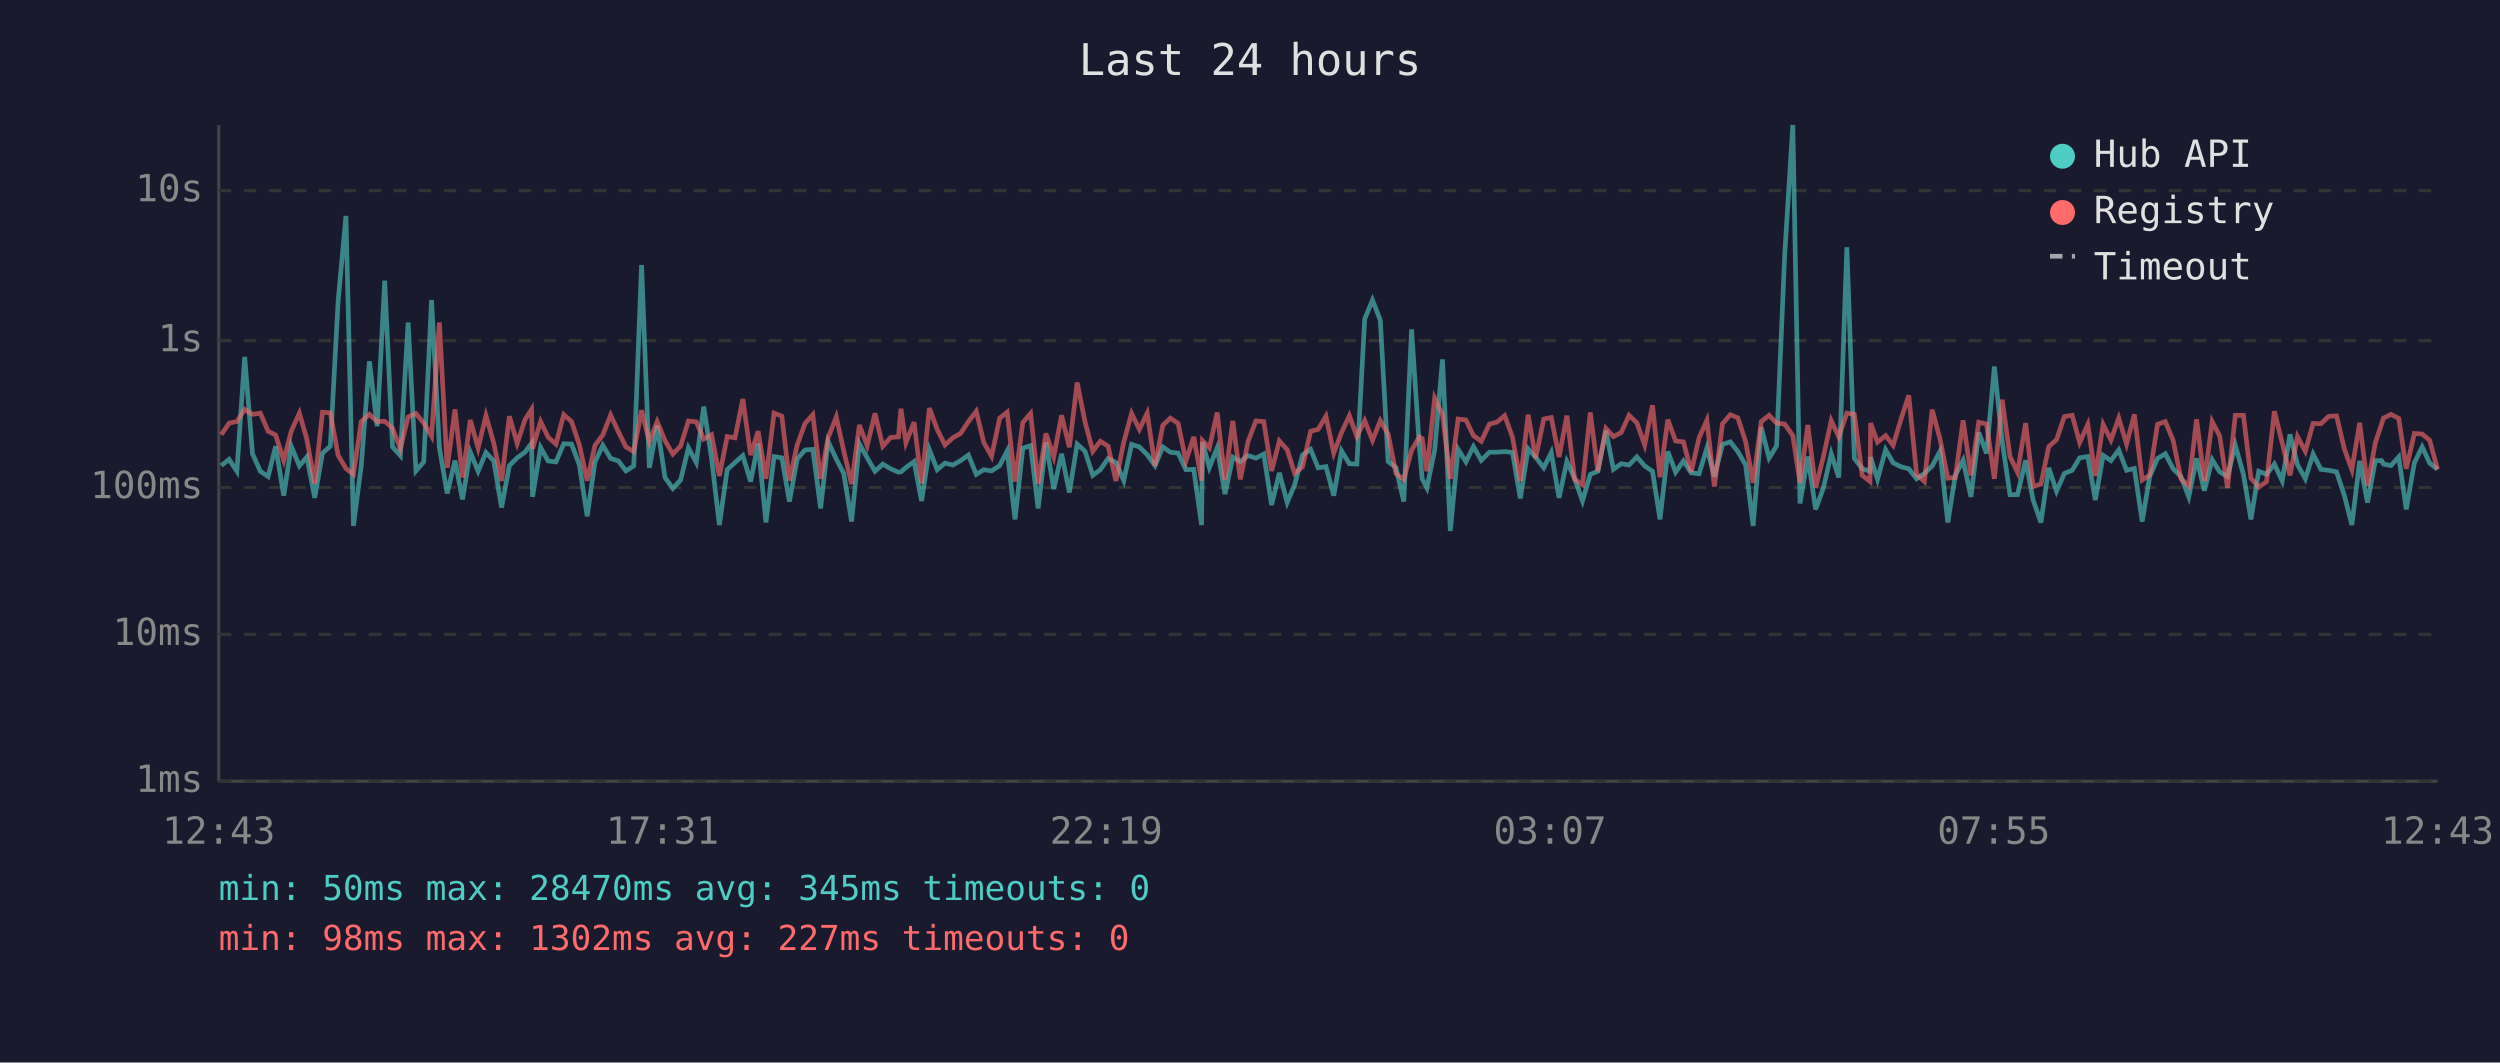
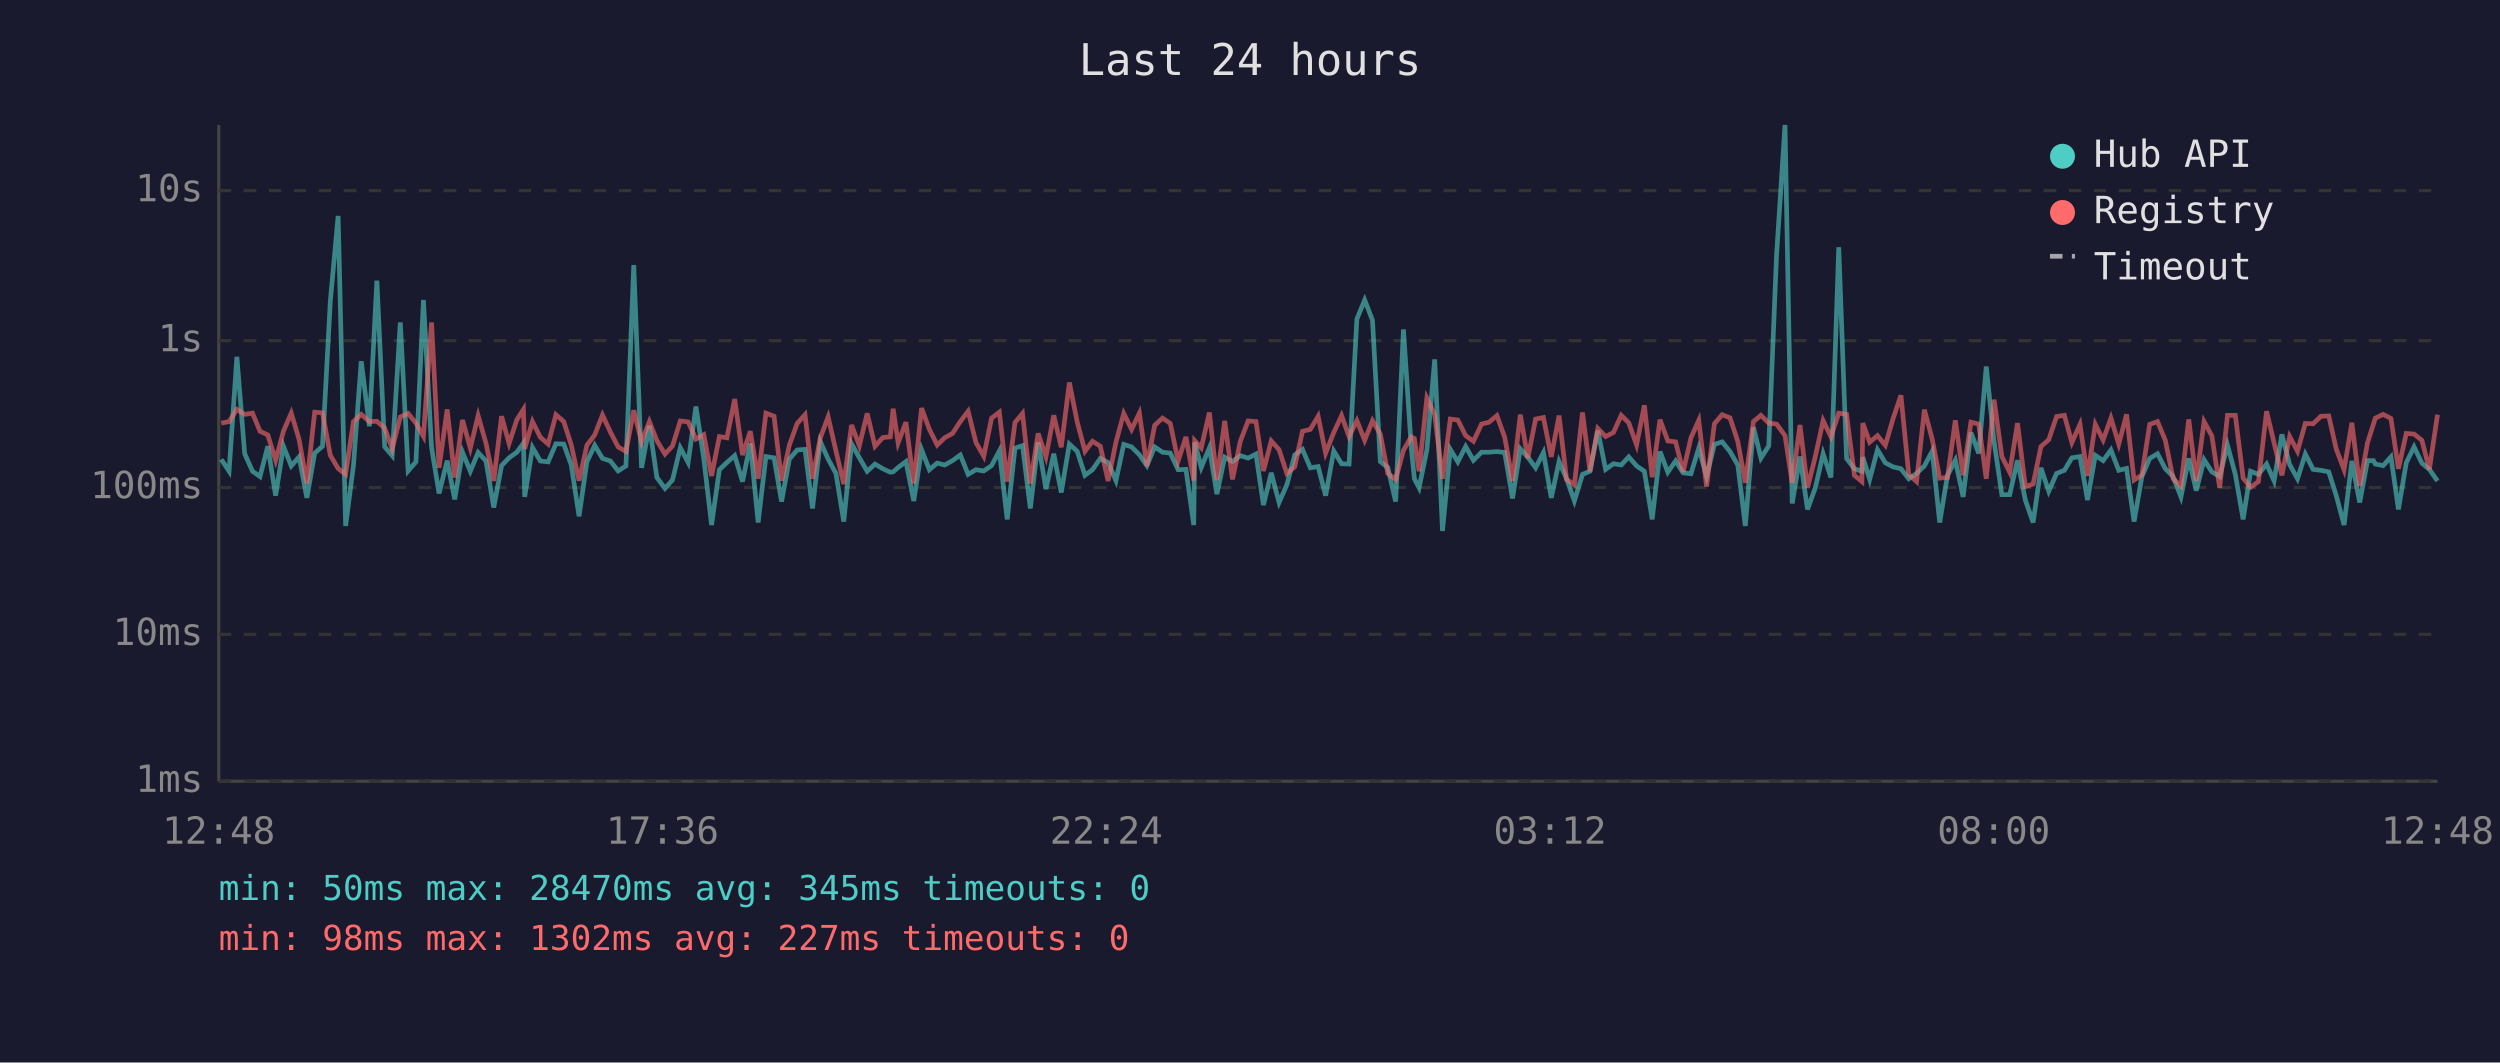
<svg xmlns="http://www.w3.org/2000/svg" viewBox="0 0 800 340" font-family="monospace" font-size="12">
  <rect width="800" height="340" fill="#1a1a2e" />
  <text x="400" y="24" fill="#e0e0e0" font-size="14" text-anchor="middle">Last 24 hours</text>
  <line x1="70" y1="40" x2="70" y2="250" stroke="#444" stroke-width="1" />
  <line x1="70" y1="250" x2="780" y2="250" stroke="#444" stroke-width="1" />
  <line x1="70" y1="250" x2="780" y2="250" stroke="#333" stroke-width="1" stroke-dasharray="4" />
  <text x="65" y="250" fill="#888" text-anchor="end" dominant-baseline="middle">1ms</text>
  <line x1="70" y1="203" x2="780" y2="203" stroke="#333" stroke-width="1" stroke-dasharray="4" />
  <text x="65" y="203" fill="#888" text-anchor="end" dominant-baseline="middle">10ms</text>
  <line x1="70" y1="156" x2="780" y2="156" stroke="#333" stroke-width="1" stroke-dasharray="4" />
  <text x="65" y="156" fill="#888" text-anchor="end" dominant-baseline="middle">100ms</text>
  <line x1="70" y1="109" x2="780" y2="109" stroke="#333" stroke-width="1" stroke-dasharray="4" />
  <text x="65" y="109" fill="#888" text-anchor="end" dominant-baseline="middle">1s</text>
  <line x1="70" y1="61" x2="780" y2="61" stroke="#333" stroke-width="1" stroke-dasharray="4" />
  <text x="65" y="61" fill="#888" text-anchor="end" dominant-baseline="middle">10s</text>
-   <text x="70" y="270" fill="#888" text-anchor="middle">12:43</text>
-   <text x="212" y="270" fill="#888" text-anchor="middle">17:31</text>
-   <text x="354" y="270" fill="#888" text-anchor="middle">22:19</text>
-   <text x="496" y="270" fill="#888" text-anchor="middle">03:07</text>
-   <text x="638" y="270" fill="#888" text-anchor="middle">07:55</text>
-   <text x="780" y="270" fill="#888" text-anchor="middle">12:43</text>
-   <polyline points="70.8,149.0 73.3,147.0 75.8,150.8 78.3,114.2 80.8,145.2 83.3,150.8 85.8,152.5 88.2,142.8 90.8,158.6 93.2,142.8 95.8,149.1 98.2,146.2 100.7,159.3 103.2,145.0 105.7,142.8 108.2,96.4 110.7,69.1 113.1,168.3 115.6,149.0 118.2,115.6 120.7,136.4 123.1,89.8 125.6,143.0 128.1,145.8 130.6,103.2 133.1,150.7 135.6,147.8 138.1,96.0 140.6,143.2 143.1,157.9 145.6,147.4 148.0,159.8 150.5,144.7 153.0,150.8 155.5,144.8 158.0,147.5 160.5,162.4 163.0,149.0 165.5,146.5 168.0,144.7 170.1,141.8 170.4,159.0 173.0,143.2 175.4,147.5 177.9,147.8 180.4,142.0 182.9,142.1 185.4,148.8 187.9,165.2 190.4,147.8 192.9,142.5 195.4,146.7 197.9,147.5 200.3,150.7 202.8,149.1 205.3,84.8 207.8,149.7 210.3,136.2 212.8,152.8 215.3,156.3 217.8,153.6 220.3,143.3 222.8,148.0 225.2,130.1 227.7,146.7 230.2,168.0 232.7,150.3 235.2,148.0 237.7,145.8 240.2,154.1 242.6,141.9 245.1,167.2 247.7,146.1 250.2,146.5 252.6,160.5 255.1,146.9 257.6,144.0 260.1,143.8 262.6,162.7 265.0,141.3 267.6,146.9 270.0,151.5 272.5,166.9 275.0,142.0 277.5,146.5 280.0,150.8 282.5,148.5 285.0,150.0 287.5,151.1 288.3,151.0 289.9,149.6 292.5,147.7 294.9,160.3 297.4,143.9 299.9,150.3 302.4,148.2 304.9,148.8 307.4,147.4 309.9,145.6 312.4,151.8 314.8,150.3 317.3,150.7 319.9,149.0 322.3,144.3 324.8,166.2 327.3,143.4 329.8,142.6 332.2,162.7 334.7,141.6 337.2,156.5 339.7,145.2 342.2,157.6 344.7,142.1 347.2,144.4 349.7,152.1 352.1,150.3 354.6,146.7 357.1,148.0 359.6,153.8 362.1,142.2 364.6,143.0 367.1,145.5 369.6,149.0 372.1,143.0 374.5,144.7 377.0,145.0 379.5,150.3 382.0,150.2 384.5,168.0 384.8,141.5 387.0,149.6 389.5,143.3 392.0,158.1 394.5,146.3 396.9,147.7 399.4,145.8 401.9,146.6 404.4,145.3 406.9,161.6 409.4,151.3 411.9,160.8 414.3,155.1 416.8,145.6 419.4,143.8 421.8,149.7 424.3,149.3 426.8,158.6 429.3,144.3 431.8,148.4 434.2,148.5 436.7,102.1 439.2,96.0 441.7,102.5 444.2,147.7 446.7,149.6 449.2,160.5 451.7,105.4 454.2,143.1 455.1,153.2 456.6,156.1 459.1,144.0 461.6,115.0 464.1,169.9 466.6,143.8 469.1,147.8 471.5,142.9 474.0,147.3 476.6,144.7 479.0,144.7 481.5,144.5 484.0,144.8 486.5,159.5 489.0,143.6 491.4,146.3 494.0,149.7 496.4,144.8 498.9,159.3 501.4,147.7 503.9,153.2 506.4,160.3 508.9,151.8 511.3,150.8 513.9,137.8 516.3,150.2 518.8,148.4 521.3,148.8 523.8,146.2 526.3,149.1 528.8,150.8 531.2,166.2 533.7,144.5 536.2,151.1 538.7,147.5 541.2,151.3 543.7,151.6 546.2,143.4 548.6,152.5 551.2,142.2 553.7,141.4 556.1,144.5 558.6,148.8 561.0,168.3 563.6,136.7 566.1,146.6 568.5,142.7 571.1,81.6 573.7,40.0 576.0,161.1 578.5,146.1 581.0,163.0 583.5,156.1 586.0,145.2 588.4,152.8 591.0,79.1 593.4,146.7 595.9,150.0 598.4,150.8 598.6,146.3 600.8,153.4 603.4,143.9 605.8,148.1 608.4,149.4 610.8,150.0 613.3,153.2 615.8,151.5 618.3,149.1 620.8,144.4 623.3,167.2 625.7,152.1 628.2,147.3 630.7,159.0 633.2,138.4 635.7,145.1 638.2,117.3 640.7,141.3 643.2,158.3 645.6,158.3 648.2,147.3 650.6,160.0 653.1,167.2 655.6,149.7 658.1,157.2 660.6,151.5 663.1,150.5 665.5,146.5 668.1,146.1 670.5,160.0 673.0,145.7 675.5,147.4 678.0,144.0 680.5,150.5 683.0,149.9 685.5,166.9 687.9,152.5 690.4,146.7 692.9,145.2 695.4,150.0 697.9,152.5 700.4,159.0 702.9,146.7 705.4,157.0 707.9,147.1 710.3,151.0 712.8,152.5 715.3,142.5 717.9,151.8 720.3,166.2 722.8,150.8 725.3,151.8 727.8,148.5 730.3,153.9 732.8,139.0 735.2,148.7 737.7,153.2 740.2,145.3 742.7,150.2 745.2,150.5 747.7,151.0 750.2,158.6 752.6,168.0 755.1,147.5 757.6,160.8 760.1,147.4 762.1,147.4 762.7,148.5 765.1,149.0 767.6,146.2 770.0,163.0 772.6,148.1 775.1,143.0 777.5,148.2 780.0,150.2" fill="none" stroke="#4ecdc4" stroke-width="1.5" opacity="0.6" />
-   <polyline points="70.8,139.1 73.3,135.4 75.8,134.9 78.3,131.0 80.8,132.6 83.3,132.2 85.8,138.0 88.2,139.2 90.8,147.3 93.2,138.0 95.8,132.2 98.2,140.6 100.7,154.7 103.2,131.9 105.7,132.1 108.2,145.7 110.7,149.9 113.1,151.8 115.6,134.9 118.2,132.6 120.7,134.9 123.1,134.8 125.6,137.0 128.1,143.6 130.6,133.4 133.1,132.3 135.6,135.4 138.1,139.6 140.6,103.2 143.1,149.7 145.6,131.0 148.0,152.8 150.5,134.4 153.0,143.4 155.5,133.0 158.0,141.8 160.5,153.9 163.0,133.2 165.5,141.9 168.0,134.3 170.1,131.0 170.4,143.6 173.0,134.9 175.4,139.9 177.9,142.1 180.4,132.7 182.9,134.9 185.4,142.4 187.9,153.8 190.4,142.5 192.9,139.2 195.4,132.8 197.9,138.2 200.3,143.0 202.8,144.5 205.3,131.3 207.8,141.4 210.3,134.9 212.8,141.0 215.3,145.3 217.8,142.7 220.3,134.7 222.8,135.0 225.2,140.5 227.7,139.1 230.2,152.3 232.7,139.7 235.2,140.1 237.7,127.7 240.2,145.6 242.6,138.0 245.1,153.2 247.7,132.2 250.2,133.2 252.6,153.8 255.1,142.4 257.6,135.5 260.1,132.7 262.6,153.2 265.0,140.1 267.6,133.4 270.0,144.3 272.5,154.9 275.0,136.0 277.5,142.6 280.0,132.3 282.5,142.8 285.0,140.0 287.5,139.8 288.3,130.8 289.9,141.7 292.5,135.1 294.9,154.7 297.4,130.6 299.9,137.4 302.4,142.4 304.9,140.1 307.4,138.7 309.9,134.9 312.4,131.6 314.8,141.6 317.3,146.0 319.9,133.8 322.3,131.9 324.8,154.1 327.3,135.2 329.8,132.3 332.2,154.7 334.7,138.7 337.2,146.2 339.7,132.9 342.2,143.1 344.7,122.4 347.2,135.0 349.7,144.4 352.1,141.2 354.6,142.8 357.1,153.9 359.6,141.5 362.1,132.3 364.6,137.4 367.1,132.2 369.6,149.1 372.1,136.1 374.5,133.8 377.0,135.5 379.5,147.5 382.0,139.8 384.5,153.8 384.8,141.0 387.0,143.3 389.5,132.0 392.0,153.6 394.5,134.7 396.9,153.4 399.4,141.2 401.9,134.7 404.4,134.9 406.9,150.7 409.4,141.1 411.9,143.9 414.3,151.5 416.8,149.4 419.4,138.0 421.8,137.4 424.3,133.2 426.8,145.0 429.3,138.4 431.8,133.0 434.2,139.7 436.7,134.6 439.2,140.9 441.7,134.6 444.2,138.9 446.7,151.5 449.2,153.4 451.7,144.1 454.2,139.8 455.1,140.3 456.6,150.8 459.1,127.4 461.6,132.7 464.1,153.2 466.6,134.1 469.1,134.4 471.5,139.4 474.0,141.2 476.6,135.7 479.0,135.1 481.5,133.0 484.0,139.9 486.5,153.9 489.0,132.7 491.4,146.6 494.0,134.1 496.4,133.6 498.9,146.2 501.4,133.0 503.9,153.4 506.4,155.1 508.9,132.0 511.3,150.8 513.9,137.1 516.3,139.7 518.8,138.4 521.3,132.9 523.8,135.3 526.3,142.4 528.8,129.7 531.2,152.7 533.7,134.3 536.2,141.1 538.7,141.4 541.2,151.0 543.7,140.1 546.2,134.5 548.6,155.7 551.2,135.6 553.7,132.7 556.1,133.7 558.6,141.3 561.0,154.5 563.6,134.9 566.1,132.9 568.5,135.4 571.1,135.7 573.7,139.4 576.0,154.5 578.5,136.0 581.0,156.1 583.5,146.1 586.0,134.6 588.4,139.8 591.0,132.2 593.4,132.6 595.9,152.1 598.4,154.1 598.6,135.4 600.8,141.5 603.4,139.4 605.8,142.5 608.4,133.9 610.8,126.5 613.3,151.8 615.8,154.1 618.3,131.1 620.8,140.5 623.3,153.0 625.7,152.8 628.2,134.5 630.7,152.1 633.2,135.1 635.7,135.7 638.2,153.2 640.7,127.9 643.2,146.1 645.6,151.1 648.2,135.4 650.6,155.7 653.1,154.9 655.6,142.9 658.1,140.7 660.6,133.3 663.1,132.9 665.5,141.6 668.1,135.8 670.5,152.3 673.0,135.8 675.5,140.8 678.0,133.8 680.5,142.1 683.0,132.6 685.5,153.6 687.9,152.0 690.4,135.8 692.9,134.9 695.4,140.9 697.9,153.2 700.4,155.5 702.9,134.2 705.4,153.9 707.9,134.9 710.3,139.5 712.8,156.1 715.3,132.9 717.9,132.9 720.3,153.0 722.8,155.9 725.3,154.1 727.8,131.6 730.3,141.7 732.8,152.1 735.2,139.7 737.7,144.4 740.2,135.5 742.7,135.6 745.2,133.2 747.7,133.1 750.2,143.7 752.6,150.3 755.1,135.3 757.6,155.5 760.1,141.7 762.1,135.7 762.7,133.8 765.1,132.6 767.6,133.9 770.0,150.0 772.6,138.7 775.1,138.9 777.5,140.9 780.0,150.2" fill="none" stroke="#ff6b6b" stroke-width="1.5" opacity="0.6" />
+   <text x="70" y="270" fill="#888" text-anchor="middle">12:48</text>
+   <text x="212" y="270" fill="#888" text-anchor="middle">17:36</text>
+   <text x="354" y="270" fill="#888" text-anchor="middle">22:24</text>
+   <text x="496" y="270" fill="#888" text-anchor="middle">03:12</text>
+   <text x="638" y="270" fill="#888" text-anchor="middle">08:00</text>
+   <text x="780" y="270" fill="#888" text-anchor="middle">12:48</text>
+   <polyline points="70.8,147.0 73.3,150.8 75.8,114.2 78.3,145.2 80.8,150.8 83.2,152.5 85.7,142.8 88.2,158.6 90.7,142.8 93.2,149.1 95.7,146.2 98.2,159.3 100.7,145.0 103.2,142.8 105.7,96.4 108.2,69.1 110.6,168.3 113.1,149.0 115.6,115.6 118.2,136.4 120.6,89.8 123.1,143.0 125.5,145.8 128.1,103.2 130.6,150.7 133.1,147.8 135.5,96.0 138.1,143.2 140.5,157.9 143.1,147.4 145.5,159.8 148.0,144.7 150.5,150.8 153.0,144.8 155.5,147.5 158.0,162.4 160.5,149.0 162.9,146.5 165.4,144.7 167.5,141.8 167.9,159.0 170.4,143.2 172.9,147.5 175.4,147.8 177.9,142.0 180.4,142.1 182.8,148.8 185.3,165.2 187.8,147.8 190.3,142.5 192.8,146.7 195.3,147.5 197.8,150.7 200.3,149.1 202.8,84.8 205.3,149.7 207.8,136.2 210.2,152.8 212.8,156.3 215.2,153.6 217.7,143.3 220.2,148.0 222.7,130.1 225.2,146.7 227.7,168.0 230.2,150.3 232.6,148.0 235.1,145.8 237.6,154.1 240.1,141.9 242.6,167.2 245.1,146.1 247.7,146.5 250.1,160.5 252.6,146.9 255.1,144.0 257.6,143.8 260.0,162.7 262.5,141.3 265.0,146.9 267.5,151.5 270.0,166.9 272.5,142.0 275.0,146.5 277.5,150.8 280.0,148.5 282.5,150.0 284.9,151.1 285.8,151.0 287.4,149.6 289.9,147.7 292.4,160.3 294.9,143.9 297.4,150.3 299.9,148.2 302.3,148.8 304.8,147.4 307.3,145.6 309.8,151.8 312.3,150.3 314.8,150.7 317.3,149.0 319.8,144.3 322.3,166.2 324.8,143.4 327.2,142.6 329.7,162.7 332.2,141.6 334.7,156.5 337.2,145.2 339.6,157.6 342.2,142.1 344.7,144.4 347.2,152.1 349.6,150.3 352.1,146.7 354.6,148.0 357.1,153.8 359.6,142.2 362.1,143.0 364.6,145.5 367.0,149.0 369.5,143.0 372.0,144.7 374.5,145.0 377.0,150.3 379.5,150.2 382.0,168.0 382.3,141.5 384.4,149.6 387.0,143.3 389.4,158.1 391.9,146.3 394.4,147.7 396.9,145.8 399.4,146.6 401.9,145.3 404.3,161.6 406.8,151.3 409.3,160.8 411.8,155.1 414.3,145.6 416.8,143.8 419.3,149.7 421.8,149.3 424.2,158.6 426.8,144.3 429.3,148.4 431.7,148.5 434.2,102.1 436.7,96.0 439.2,102.5 441.7,147.7 444.1,149.6 446.6,160.5 449.1,105.4 451.6,143.1 452.6,153.2 454.1,156.1 456.6,144.0 459.1,115.0 461.6,169.9 464.1,143.8 466.5,147.8 469.0,142.9 471.5,147.3 474.1,144.7 476.5,144.7 479.0,144.5 481.5,144.8 484.0,159.5 486.5,143.6 488.9,146.3 491.4,149.7 493.9,144.8 496.4,159.3 498.9,147.7 501.3,153.2 503.8,160.3 506.4,151.8 508.8,150.8 511.3,137.8 513.8,150.2 516.3,148.4 518.8,148.8 521.2,146.2 523.7,149.1 526.2,150.8 528.7,166.2 531.2,144.5 533.7,151.1 536.2,147.5 538.6,151.3 541.1,151.6 543.6,143.4 546.1,152.5 548.6,142.2 551.1,141.4 553.6,144.5 556.1,148.8 558.5,168.3 561.1,136.7 563.5,146.6 566.0,142.7 568.5,81.6 571.2,40.0 573.5,161.1 576.0,146.1 578.4,163.0 580.9,156.1 583.4,145.2 585.9,152.8 588.4,79.1 590.9,146.7 593.4,150.0 595.8,150.8 596.1,146.3 598.3,153.4 600.8,143.9 603.3,148.1 605.8,149.4 608.3,150.0 610.8,153.2 613.3,151.5 615.8,149.1 618.3,144.4 620.7,167.2 623.2,152.1 625.7,147.3 628.2,159.0 630.7,138.4 633.2,145.1 635.6,117.3 638.1,141.3 640.6,158.3 643.1,158.3 645.6,147.3 648.1,160.0 650.6,167.2 653.1,149.7 655.6,157.2 658.1,151.5 660.6,150.5 663.0,146.5 665.6,146.1 668.0,160.0 670.5,145.7 673.0,147.4 675.5,144.0 678.0,150.5 680.5,149.9 682.9,166.9 685.4,152.5 687.9,146.7 690.4,145.2 692.9,150.0 695.4,152.5 697.9,159.0 700.4,146.7 702.8,157.0 705.3,147.1 707.8,151.0 710.3,152.5 712.8,142.5 715.3,151.8 717.8,166.2 720.2,150.8 722.7,151.8 725.3,148.5 727.7,153.9 730.2,139.0 732.7,148.7 735.2,153.2 737.7,145.3 740.2,150.2 742.7,150.5 745.2,151.0 747.6,158.6 750.1,168.0 752.6,147.5 755.1,160.8 757.6,147.4 759.5,147.4 760.1,148.5 762.6,149.0 765.1,146.2 767.5,163.0 770.0,148.1 772.5,143.0 775.0,148.2 777.4,150.2 780.0,153.9" fill="none" stroke="#4ecdc4" stroke-width="1.5" opacity="0.6" />
+   <polyline points="70.8,135.4 73.3,134.9 75.8,131.0 78.3,132.6 80.8,132.2 83.2,138.0 85.7,139.2 88.2,147.3 90.7,138.0 93.2,132.2 95.7,140.6 98.2,154.7 100.7,131.9 103.2,132.1 105.7,145.7 108.2,149.9 110.6,151.8 113.1,134.9 115.6,132.6 118.2,134.9 120.6,134.8 123.1,137.0 125.5,143.6 128.1,133.4 130.6,132.3 133.1,135.4 135.5,139.6 138.1,103.2 140.5,149.7 143.1,131.0 145.5,152.8 148.0,134.4 150.5,143.4 153.0,133.0 155.5,141.8 158.0,153.9 160.5,133.2 162.9,141.9 165.4,134.3 167.5,131.0 167.9,143.6 170.4,134.9 172.9,139.9 175.4,142.1 177.9,132.7 180.4,134.9 182.8,142.4 185.3,153.8 187.8,142.5 190.3,139.2 192.8,132.8 195.3,138.2 197.8,143.0 200.3,144.5 202.8,131.3 205.3,141.4 207.8,134.9 210.2,141.0 212.8,145.3 215.2,142.7 217.7,134.7 220.2,135.0 222.7,140.5 225.2,139.1 227.7,152.3 230.2,139.7 232.6,140.1 235.1,127.7 237.6,145.6 240.1,138.0 242.6,153.2 245.1,132.2 247.7,133.2 250.1,153.8 252.6,142.4 255.1,135.5 257.6,132.7 260.0,153.2 262.5,140.1 265.0,133.4 267.5,144.3 270.0,154.9 272.5,136.0 275.0,142.6 277.5,132.3 280.0,142.8 282.5,140.0 284.9,139.8 285.8,130.8 287.4,141.7 289.9,135.1 292.4,154.7 294.9,130.6 297.4,137.4 299.9,142.4 302.3,140.1 304.8,138.7 307.3,134.9 309.8,131.6 312.3,141.6 314.8,146.0 317.3,133.8 319.8,131.9 322.3,154.1 324.8,135.2 327.2,132.3 329.7,154.7 332.2,138.7 334.7,146.2 337.2,132.9 339.6,143.1 342.2,122.4 344.7,135.0 347.2,144.4 349.6,141.2 352.1,142.8 354.6,153.9 357.1,141.5 359.6,132.3 362.1,137.4 364.6,132.2 367.0,149.1 369.5,136.1 372.0,133.8 374.5,135.5 377.0,147.5 379.5,139.8 382.0,153.8 382.3,141.0 384.4,143.3 387.0,132.0 389.4,153.6 391.9,134.7 394.4,153.4 396.9,141.2 399.4,134.7 401.9,134.9 404.3,150.7 406.8,141.1 409.3,143.9 411.8,151.5 414.3,149.4 416.8,138.0 419.3,137.4 421.8,133.2 424.2,145.0 426.8,138.4 429.3,133.0 431.7,139.7 434.2,134.6 436.7,140.9 439.2,134.6 441.7,138.9 444.1,151.5 446.6,153.4 449.1,144.1 451.6,139.8 452.6,140.3 454.1,150.8 456.6,127.4 459.1,132.7 461.6,153.2 464.1,134.1 466.5,134.4 469.0,139.4 471.5,141.2 474.1,135.7 476.5,135.1 479.0,133.0 481.5,139.9 484.0,153.9 486.5,132.7 488.9,146.6 491.4,134.1 493.9,133.6 496.4,146.2 498.9,133.0 501.3,153.4 503.8,155.1 506.4,132.0 508.8,150.8 511.3,137.1 513.8,139.7 516.3,138.4 518.8,132.9 521.2,135.3 523.7,142.4 526.2,129.7 528.7,152.7 531.2,134.3 533.7,141.1 536.2,141.4 538.6,151.0 541.1,140.1 543.6,134.5 546.1,155.7 548.6,135.6 551.1,132.7 553.6,133.7 556.1,141.3 558.5,154.5 561.1,134.9 563.5,132.9 566.0,135.4 568.5,135.7 571.2,139.4 573.5,154.5 576.0,136.0 578.4,156.1 580.9,146.1 583.4,134.6 585.9,139.8 588.4,132.2 590.9,132.6 593.4,152.1 595.8,154.1 596.1,135.4 598.3,141.5 600.8,139.4 603.3,142.5 605.8,133.9 608.3,126.5 610.8,151.8 613.3,154.1 615.8,131.1 618.3,140.5 620.7,153.0 623.2,152.8 625.7,134.5 628.2,152.1 630.7,135.1 633.2,135.7 635.6,153.2 638.1,127.9 640.6,146.1 643.1,151.1 645.6,135.4 648.1,155.7 650.6,154.9 653.1,142.9 655.6,140.7 658.1,133.3 660.6,132.9 663.0,141.6 665.6,135.8 668.0,152.3 670.5,135.8 673.0,140.8 675.5,133.8 678.0,142.1 680.5,132.6 682.9,153.6 685.4,152.0 687.9,135.8 690.4,134.9 692.9,140.9 695.4,153.2 697.9,155.5 700.4,134.2 702.8,153.9 705.3,134.9 707.8,139.5 710.3,156.1 712.8,132.9 715.3,132.9 717.8,153.0 720.2,155.9 722.7,154.1 725.3,131.6 727.7,141.7 730.2,152.1 732.7,139.7 735.2,144.4 737.7,135.5 740.2,135.6 742.7,133.2 745.2,133.1 747.6,143.7 750.1,150.3 752.6,135.3 755.1,155.5 757.6,141.7 759.5,135.7 760.1,133.8 762.6,132.6 765.1,133.9 767.5,150.0 770.0,138.7 772.5,138.9 775.0,140.9 777.4,150.2 780.0,132.7" fill="none" stroke="#ff6b6b" stroke-width="1.5" opacity="0.6" />
  <circle cx="660" cy="50" r="4" fill="#4ecdc4" />
  <text x="670" y="50" fill="#e0e0e0" dominant-baseline="middle">Hub API</text>
  <circle cx="660" cy="68" r="4" fill="#ff6b6b" />
  <text x="670" y="68" fill="#e0e0e0" dominant-baseline="middle">Registry</text>
  <line x1="656" y1="82" x2="664" y2="82" stroke="#e0e0e0" stroke-width="1.5" stroke-dasharray="4,3" opacity="0.7" />
  <text x="670" y="86" fill="#e0e0e0" dominant-baseline="middle">Timeout</text>
  <text x="70" y="288" fill="#4ecdc4" font-size="11">min: 50ms  max: 28470ms  avg: 345ms  timeouts: 0</text>
  <text x="70" y="304" fill="#ff6b6b" font-size="11">min: 98ms  max: 1302ms  avg: 227ms  timeouts: 0</text>
</svg>
